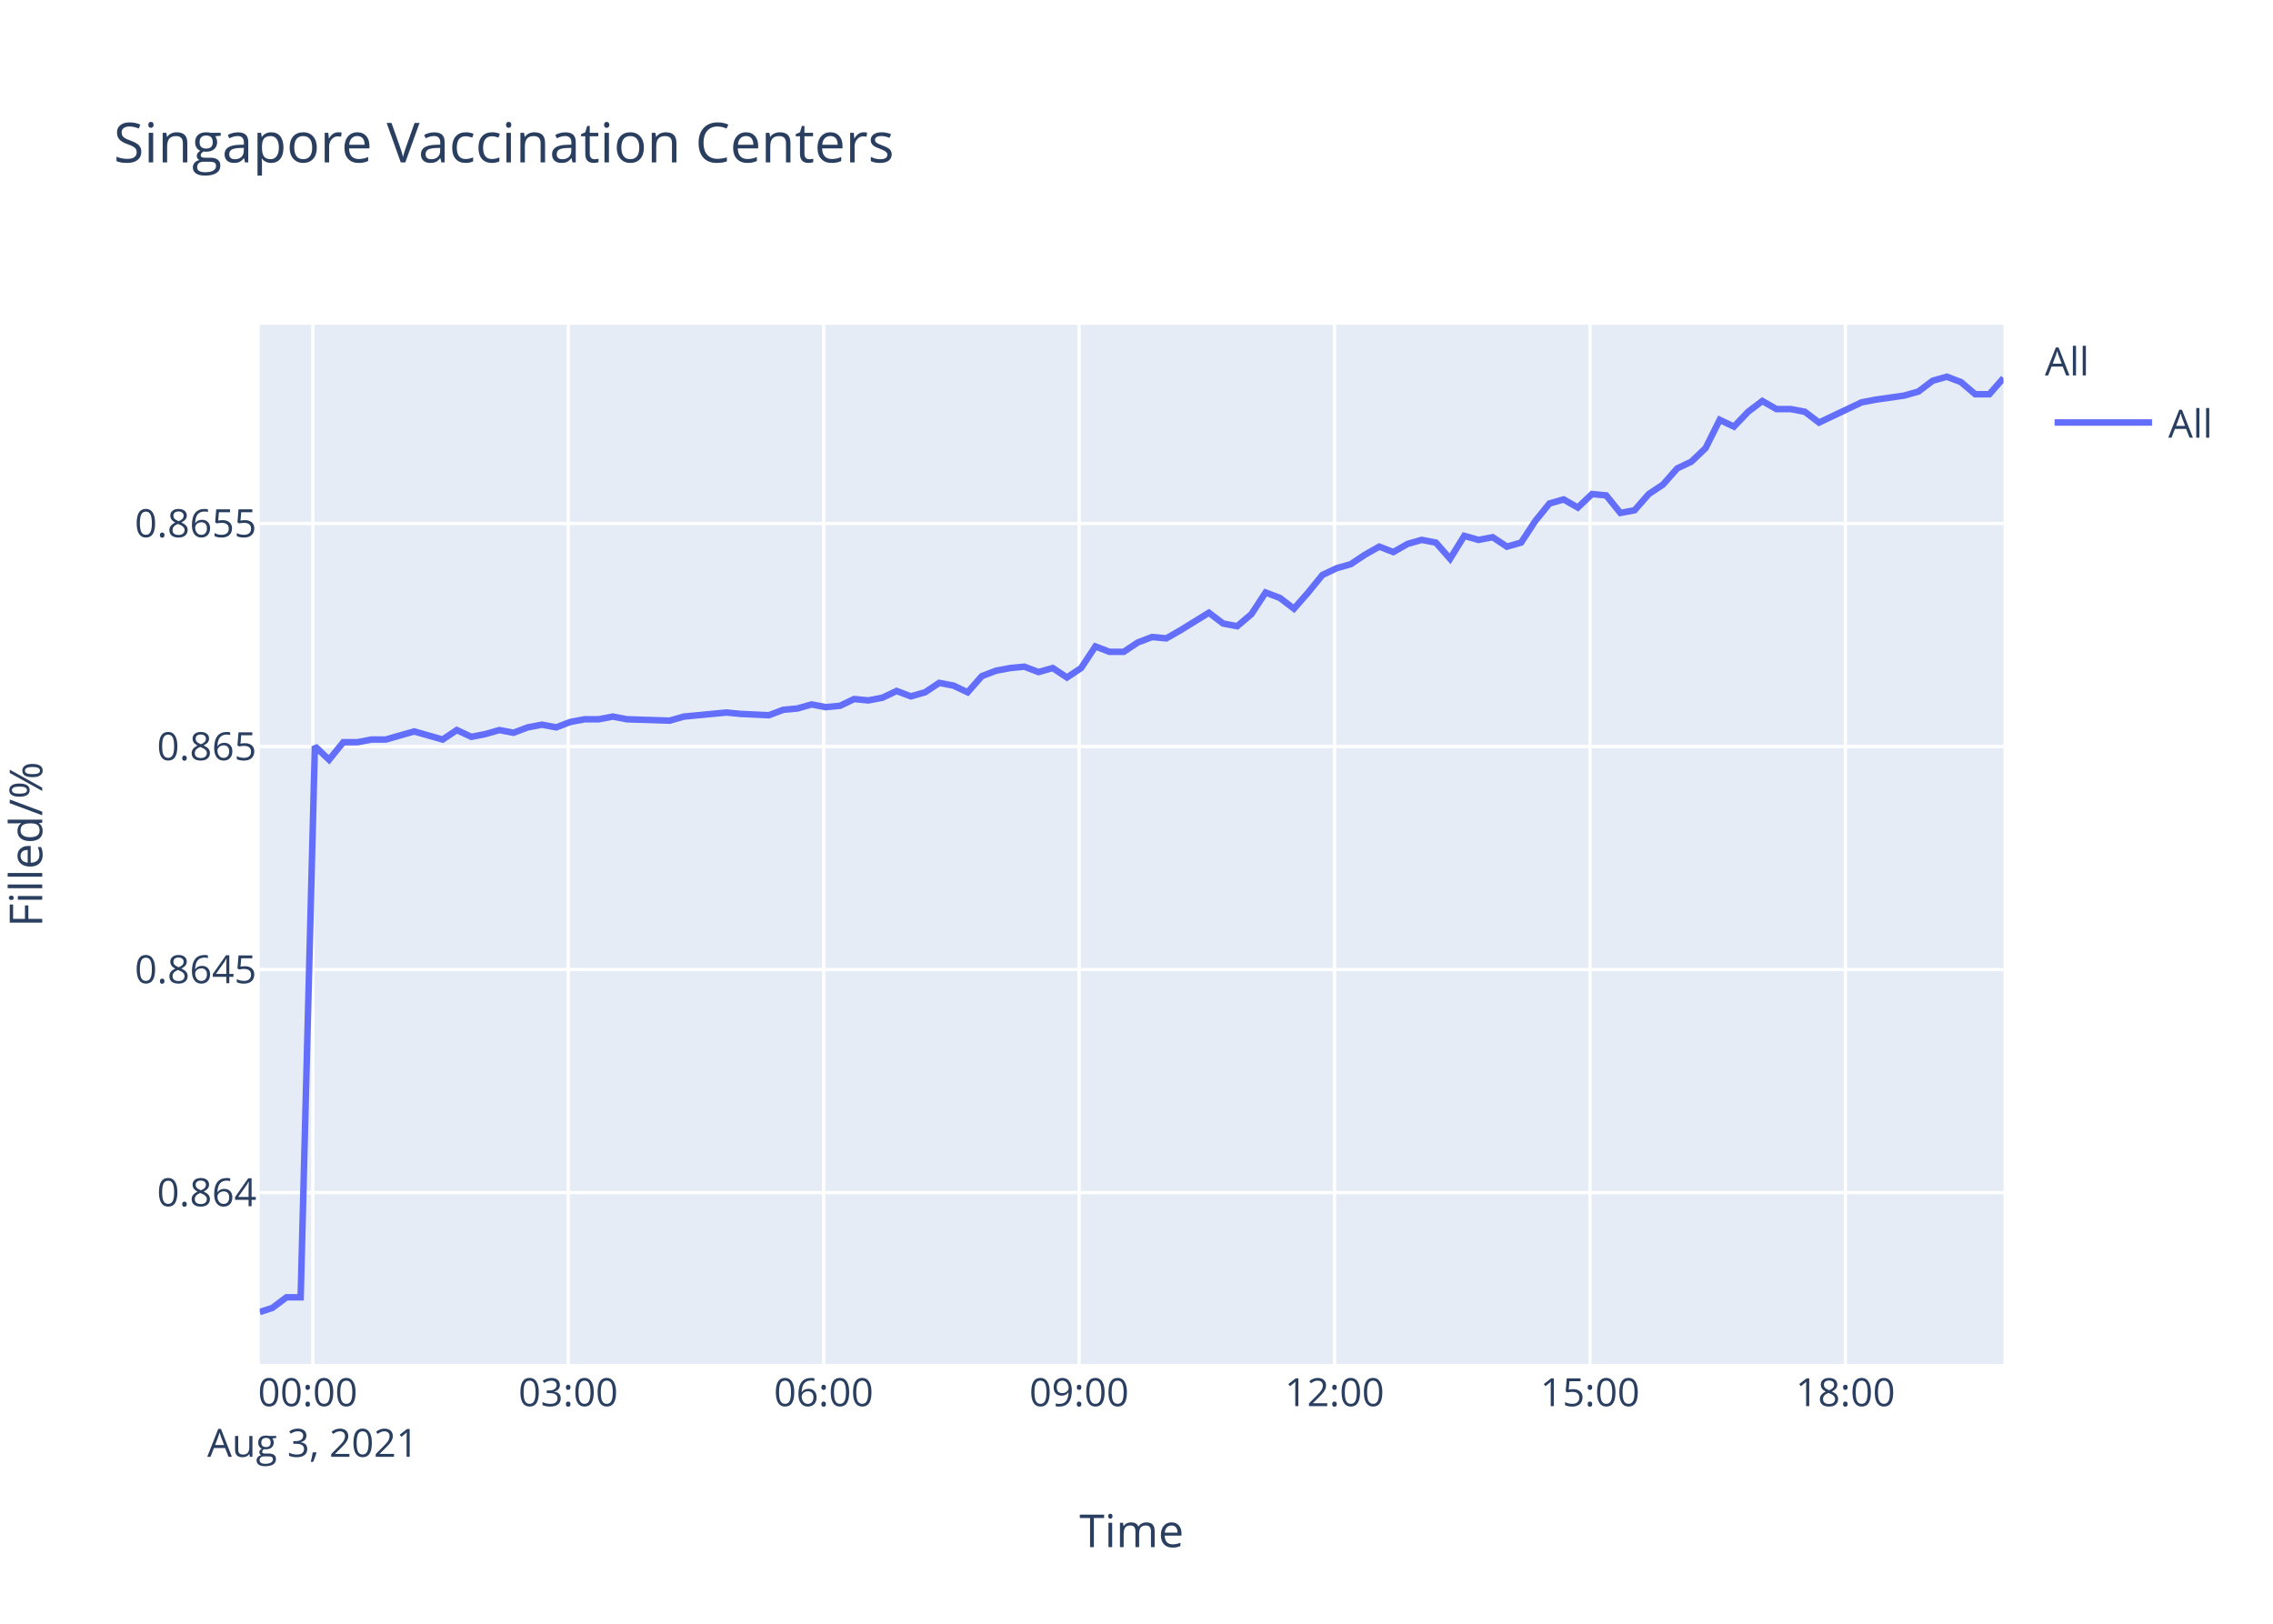
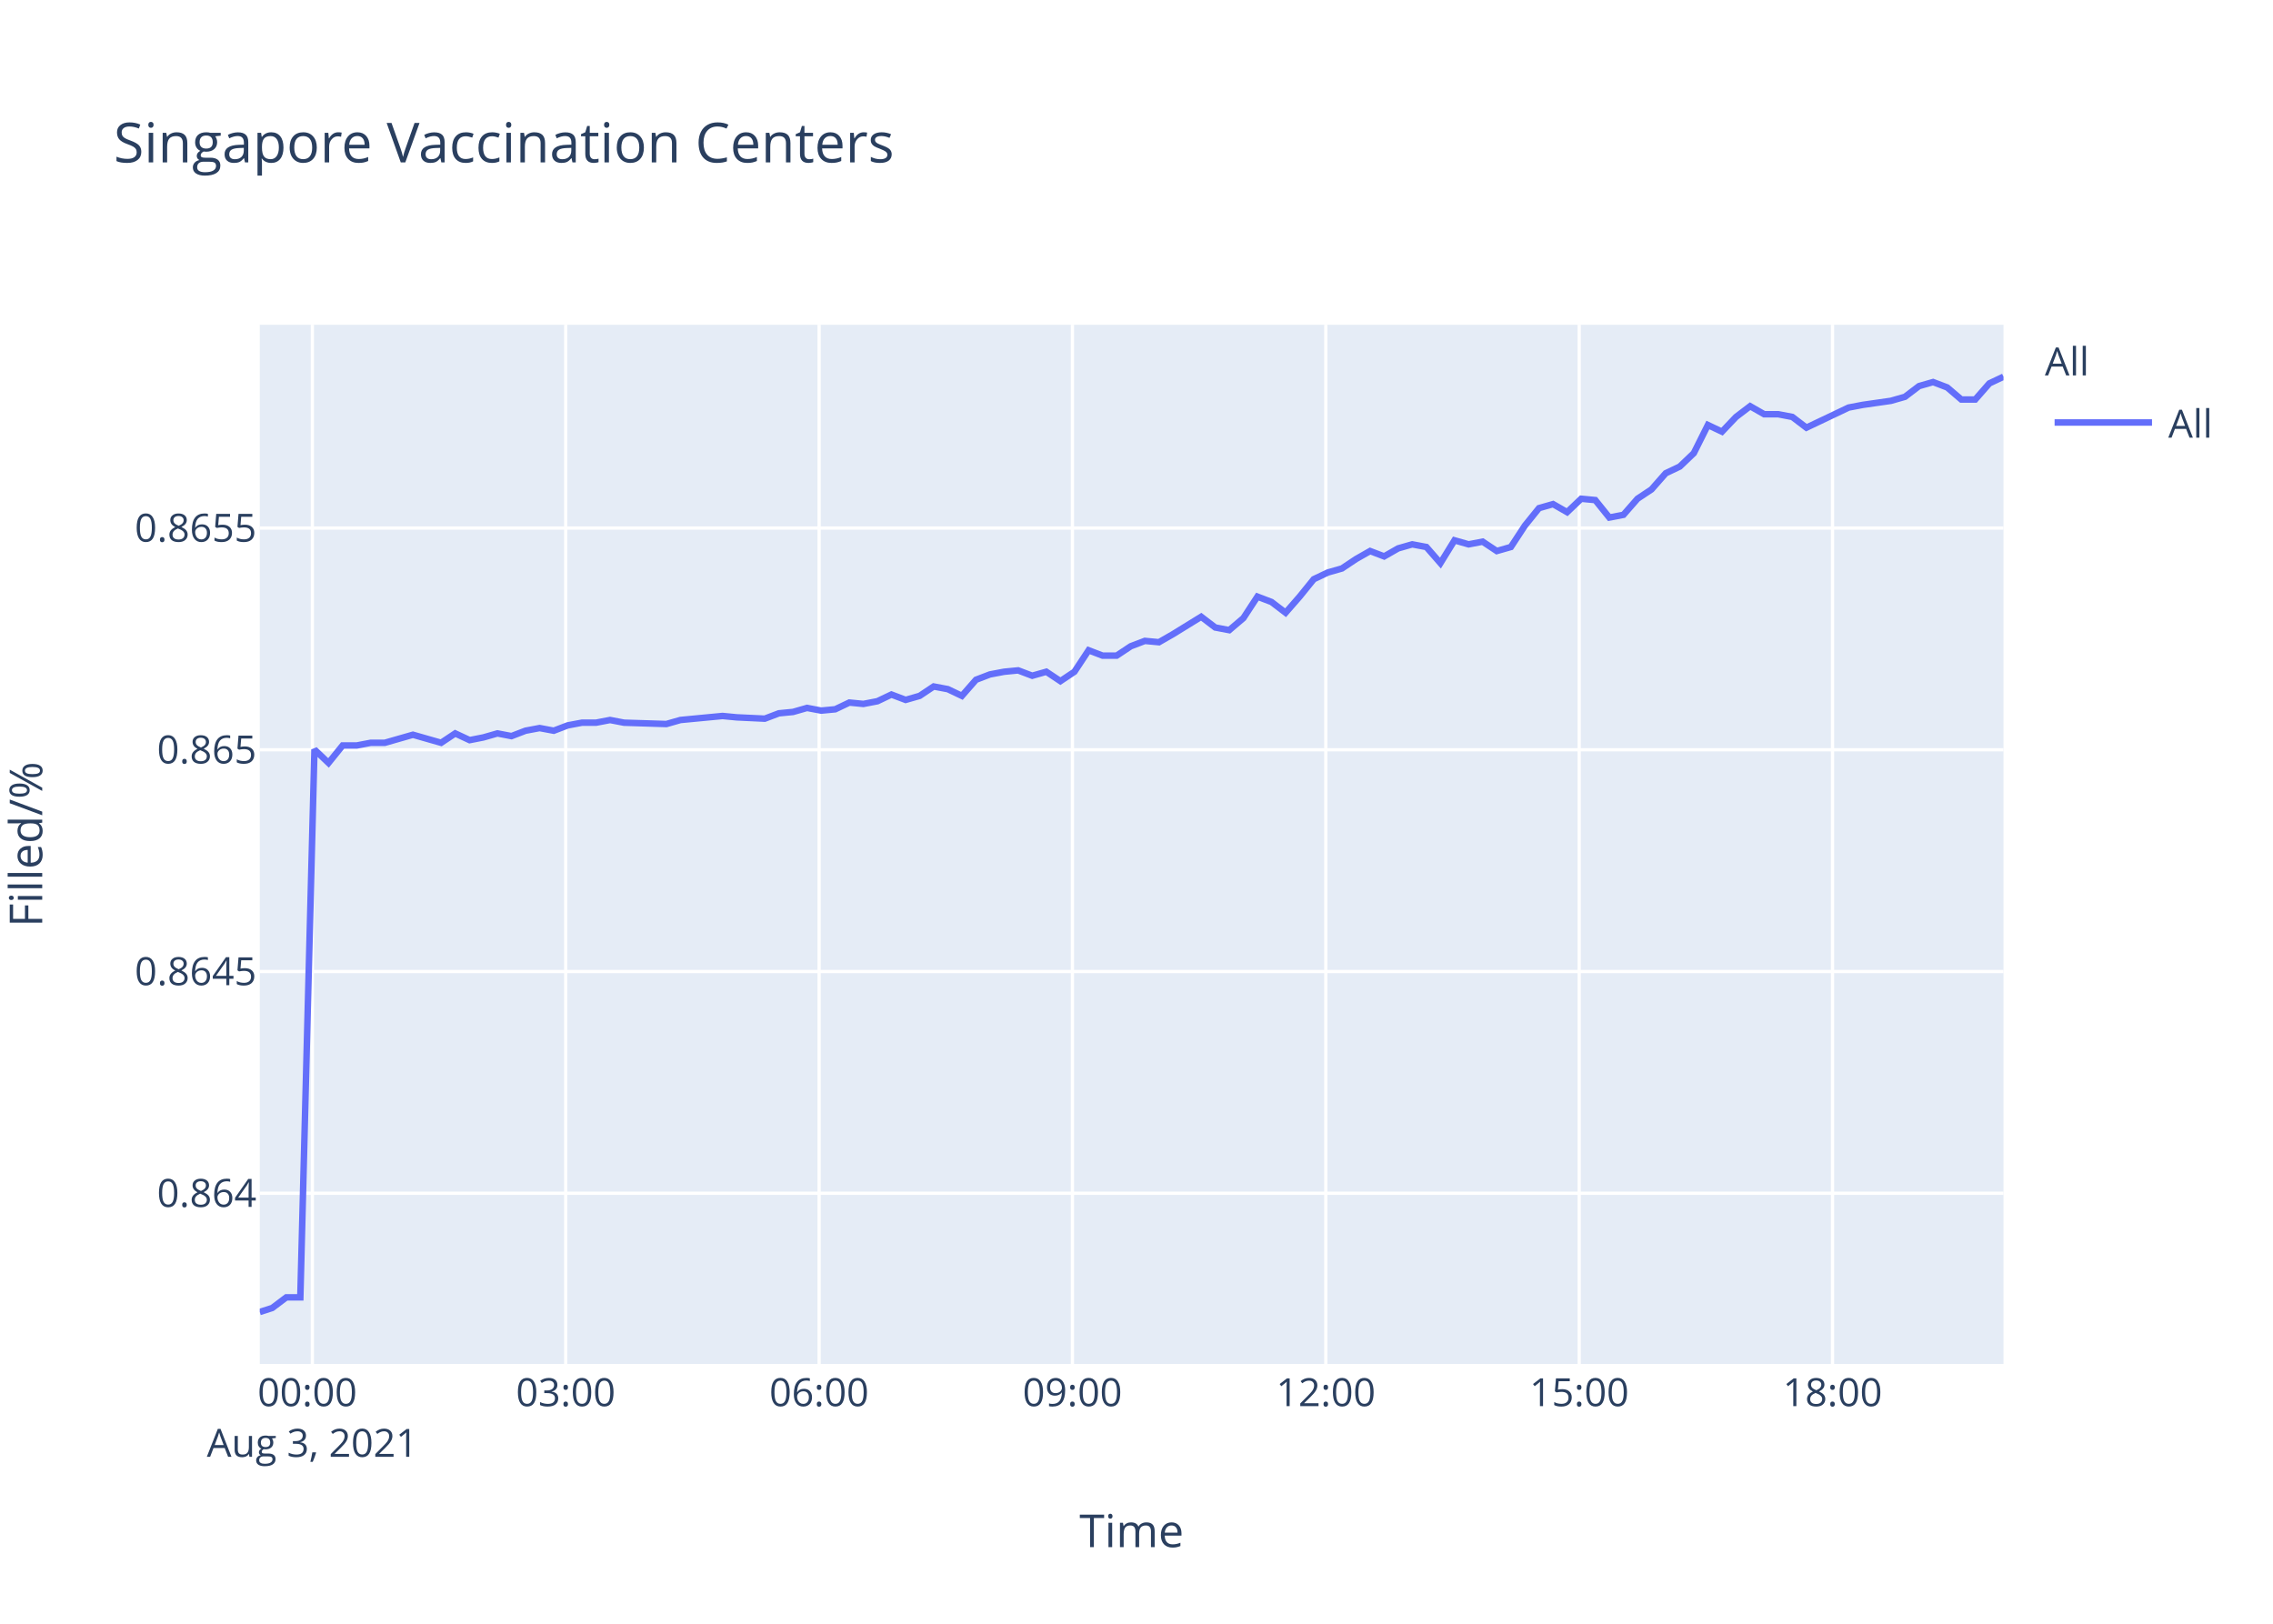
<svg xmlns="http://www.w3.org/2000/svg" class="main-svg" width="700" height="500" style="" viewBox="0 0 700 500">
  <rect x="0" y="0" width="700" height="500" style="fill: rgb(255, 255, 255); fill-opacity: 1;" />
-   <defs id="defs-e220b1">
+   <defs id="defs-e76b14">
    <g class="clips">
-       <clipPath id="clipe220b1xyplot" class="plotclip">
+       <clipPath id="clipe76b14xyplot" class="plotclip">
        <rect width="537" height="320" />
      </clipPath>
-       <clipPath class="axesclip" id="clipe220b1x">
+       <clipPath class="axesclip" id="clipe76b14x">
        <rect x="80" y="0" width="537" height="500" />
      </clipPath>
-       <clipPath class="axesclip" id="clipe220b1y">
+       <clipPath class="axesclip" id="clipe76b14y">
        <rect x="0" y="100" width="700" height="320" />
      </clipPath>
-       <clipPath class="axesclip" id="clipe220b1xy">
+       <clipPath class="axesclip" id="clipe76b14xy">
        <rect x="80" y="100" width="537" height="320" />
      </clipPath>
    </g>
    <g class="gradients" />
  </defs>
  <g class="bglayer">
    <rect class="bg" x="80" y="100" width="537" height="320" style="fill: rgb(229, 236, 246); fill-opacity: 1; stroke-width: 0;" />
  </g>
  <g class="layer-below">
    <g class="imagelayer" />
    <g class="shapelayer" />
  </g>
  <g class="cartesianlayer">
    <g class="subplot xy">
      <g class="layer-subplot">
        <g class="shapelayer" />
        <g class="imagelayer" />
      </g>
      <g class="gridlayer">
        <g class="x">
-           <path class="xgrid crisp" transform="translate(96.33,0)" d="M0,100v320" style="stroke: rgb(255, 255, 255); stroke-opacity: 1; stroke-width: 1px;" />
-           <path class="xgrid crisp" transform="translate(174.99,0)" d="M0,100v320" style="stroke: rgb(255, 255, 255); stroke-opacity: 1; stroke-width: 1px;" />
-           <path class="xgrid crisp" transform="translate(253.66,0)" d="M0,100v320" style="stroke: rgb(255, 255, 255); stroke-opacity: 1; stroke-width: 1px;" />
-           <path class="xgrid crisp" transform="translate(332.32,0)" d="M0,100v320" style="stroke: rgb(255, 255, 255); stroke-opacity: 1; stroke-width: 1px;" />
-           <path class="xgrid crisp" transform="translate(410.98,0)" d="M0,100v320" style="stroke: rgb(255, 255, 255); stroke-opacity: 1; stroke-width: 1px;" />
-           <path class="xgrid crisp" transform="translate(489.65,0)" d="M0,100v320" style="stroke: rgb(255, 255, 255); stroke-opacity: 1; stroke-width: 1px;" />
-           <path class="xgrid crisp" transform="translate(568.31,0)" d="M0,100v320" style="stroke: rgb(255, 255, 255); stroke-opacity: 1; stroke-width: 1px;" />
+           <path class="xgrid crisp" transform="translate(96.2,0)" d="M0,100v320" style="stroke: rgb(255, 255, 255); stroke-opacity: 1; stroke-width: 1px;" />
+           <path class="xgrid crisp" transform="translate(174.22,0)" d="M0,100v320" style="stroke: rgb(255, 255, 255); stroke-opacity: 1; stroke-width: 1px;" />
+           <path class="xgrid crisp" transform="translate(252.25,0)" d="M0,100v320" style="stroke: rgb(255, 255, 255); stroke-opacity: 1; stroke-width: 1px;" />
+           <path class="xgrid crisp" transform="translate(330.27,0)" d="M0,100v320" style="stroke: rgb(255, 255, 255); stroke-opacity: 1; stroke-width: 1px;" />
+           <path class="xgrid crisp" transform="translate(408.3,0)" d="M0,100v320" style="stroke: rgb(255, 255, 255); stroke-opacity: 1; stroke-width: 1px;" />
+           <path class="xgrid crisp" transform="translate(486.33,0)" d="M0,100v320" style="stroke: rgb(255, 255, 255); stroke-opacity: 1; stroke-width: 1px;" />
+           <path class="xgrid crisp" transform="translate(564.35,0)" d="M0,100v320" style="stroke: rgb(255, 255, 255); stroke-opacity: 1; stroke-width: 1px;" />
        </g>
        <g class="y">
-           <path class="ygrid crisp" transform="translate(0,367.23)" d="M80,0h537" style="stroke: rgb(255, 255, 255); stroke-opacity: 1; stroke-width: 1px;" />
-           <path class="ygrid crisp" transform="translate(0,298.56)" d="M80,0h537" style="stroke: rgb(255, 255, 255); stroke-opacity: 1; stroke-width: 1px;" />
-           <path class="ygrid crisp" transform="translate(0,229.88)" d="M80,0h537" style="stroke: rgb(255, 255, 255); stroke-opacity: 1; stroke-width: 1px;" />
-           <path class="ygrid crisp" transform="translate(0,161.2)" d="M80,0h537" style="stroke: rgb(255, 255, 255); stroke-opacity: 1; stroke-width: 1px;" />
+           <path class="ygrid crisp" transform="translate(0,367.44)" d="M80,0h537" style="stroke: rgb(255, 255, 255); stroke-opacity: 1; stroke-width: 1px;" />
+           <path class="ygrid crisp" transform="translate(0,299.16)" d="M80,0h537" style="stroke: rgb(255, 255, 255); stroke-opacity: 1; stroke-width: 1px;" />
+           <path class="ygrid crisp" transform="translate(0,230.88)" d="M80,0h537" style="stroke: rgb(255, 255, 255); stroke-opacity: 1; stroke-width: 1px;" />
+           <path class="ygrid crisp" transform="translate(0,162.6)" d="M80,0h537" style="stroke: rgb(255, 255, 255); stroke-opacity: 1; stroke-width: 1px;" />
        </g>
      </g>
      <g class="zerolinelayer" />
      <path class="xlines-below" />
      <path class="ylines-below" />
      <g class="overlines-below" />
      <g class="xaxislayer-below" />
      <g class="yaxislayer-below" />
      <g class="overaxes-below" />
-       <g class="plot" transform="translate(80,100)" clip-path="url('#clipe220b1xyplot')">
+       <g class="plot" transform="translate(80,100)" clip-path="url('#clipe76b14xyplot')">
        <g class="scatterlayer mlayer">
-           <g class="trace scatter trace4f967e" style="stroke-miterlimit: 2; opacity: 1;">
+           <g class="trace scatter trace0349e7" style="stroke-miterlimit: 2; opacity: 1;">
            <g class="fills" />
            <g class="errorbars" />
            <g class="lines">
-               <path class="js-line" d="M0,304L3.86,302.76L8.23,299.47L12.59,299.47L16.97,129.8L21.34,133.95L25.72,128.55L30.09,128.55L34.45,127.72L38.82,127.72L43.18,126.47L47.55,125.23L51.92,126.47L56.31,127.72L60.68,124.81L65.16,126.89L69.41,126.06L73.79,124.81L78.14,125.64L82.51,123.98L86.89,123.15L91.28,123.98L95.63,122.32L100.02,121.49L104.38,121.49L108.75,120.66L113.11,121.49L126.23,121.91L130.6,120.66L143.7,119.41L148.06,119.83L156.79,120.24L161.18,118.58L165.56,118.17L169.93,116.92L174.32,117.75L178.67,117.34L183.04,115.26L187.4,115.68L191.76,114.85L196.12,112.77L200.52,114.43L204.88,113.18L209.24,110.28L213.62,111.11L218,113.18L222.37,108.2L226.72,106.54L231.11,105.71L235.46,105.29L239.83,106.95L244.21,105.71L248.58,108.62L252.94,105.71L257.33,99.06L261.68,100.72L266.05,100.72L270.43,97.82L274.81,96.16L279.17,96.57L283.53,94.08L292.29,88.68L296.66,92L301,92.83L305.4,89.1L309.75,82.45L314.13,84.11L318.49,87.43L322.86,82.45L327.25,77.05L331.61,74.98L335.98,73.73L340.35,70.82L344.74,68.33L349.1,69.99L353.46,67.5L357.82,66.25L362.2,67.08L366.57,72.07L370.93,65.01L375.32,66.25L379.68,65.42L384.07,68.33L388.44,67.08L392.8,60.44L397.18,55.04L401.54,53.79L405.91,56.29L410.28,52.13L414.65,52.55L419.01,57.95L423.39,57.12L427.76,52.13L432.12,49.23L436.52,44.24L440.88,42.16L445.24,38.01L449.6,29.29L453.99,31.37L458.35,26.8L462.73,23.48L467.09,25.97L471.46,25.97L475.83,26.8L480.19,30.12L493.31,23.89L497.71,23.06L506.42,21.81L510.8,20.57L515.18,17.25L519.54,16L523.91,17.66L528.29,21.4L532.63,21.4L537,16.42" style="vector-effect: non-scaling-stroke; fill: none; stroke: rgb(99, 110, 250); stroke-opacity: 1; stroke-width: 2px; opacity: 1;" />
+               <path class="js-line" d="M0,304L3.83,302.77L8.17,299.5L12.49,299.5L16.84,130.8L21.17,134.93L25.51,129.56L29.85,129.56L34.17,128.73L38.51,128.73L42.83,127.49L47.17,126.25L51.5,127.49L55.85,128.73L60.19,125.84L64.63,127.91L68.85,127.08L73.19,125.84L77.51,126.67L81.84,125.01L86.18,124.19L90.54,125.01L94.85,123.36L99.21,122.54L103.54,122.54L107.87,121.71L112.19,122.54L125.21,122.95L129.55,121.71L142.53,120.47L146.86,120.89L155.52,121.3L159.87,119.65L164.22,119.23L168.55,117.99L172.9,118.82L177.22,118.41L181.56,116.34L185.88,116.76L190.21,115.93L194.53,113.87L198.9,115.52L203.22,114.28L207.54,111.39L211.89,112.21L216.23,114.28L220.57,109.32L224.88,107.67L229.24,106.85L233.55,106.43L237.89,108.08L242.23,106.85L246.57,109.74L250.89,106.85L255.25,100.24L259.56,101.89L263.89,101.89L268.24,99L272.58,97.35L276.91,97.76L281.23,95.28L289.92,89.92L294.25,93.22L298.56,94.04L302.92,90.33L307.24,83.72L311.58,85.37L315.91,88.68L320.24,83.72L324.59,78.35L328.92,76.29L333.26,75.05L337.59,72.16L341.94,69.68L346.27,71.33L350.59,68.86L354.92,67.62L359.27,68.44L363.6,73.4L367.93,66.38L372.28,67.62L376.61,66.79L380.95,69.68L385.29,68.44L389.62,61.84L393.96,56.47L398.29,55.23L402.62,57.71L406.95,53.58L411.29,53.99L415.61,59.36L419.96,58.53L424.29,53.58L428.62,50.69L432.98,45.73L437.31,43.67L441.63,39.54L445.96,30.87L450.31,32.93L454.63,28.39L458.98,25.08L463.31,27.56L467.64,27.56L471.97,28.39L476.3,31.69L489.31,25.5L493.67,24.67L502.31,23.43L506.66,22.19L511,18.89L515.32,17.65L519.66,19.3L524.01,23.02L528.31,23.02L532.65,18.06L537,16" style="vector-effect: non-scaling-stroke; fill: none; stroke: rgb(99, 110, 250); stroke-opacity: 1; stroke-width: 2px; opacity: 1;" />
            </g>
            <g class="points" />
            <g class="text" />
          </g>
        </g>
      </g>
      <g class="overplot" />
      <path class="xlines-above crisp" d="M0,0" style="fill: none;" />
      <path class="ylines-above crisp" d="M0,0" style="fill: none;" />
      <g class="overlines-above" />
      <g class="xaxislayer-above">
        <g class="xtick">
-           <text text-anchor="middle" x="0" y="433" transform="translate(96.33,0)" style="font-family: 'Open Sans', verdana, arial, sans-serif; font-size: 12px; fill: rgb(42, 63, 95); fill-opacity: 1; white-space: pre;">
+           <text text-anchor="middle" x="0" y="433" transform="translate(96.2,0)" style="font-family: 'Open Sans', verdana, arial, sans-serif; font-size: 12px; fill: rgb(42, 63, 95); fill-opacity: 1; white-space: pre;">
            <tspan class="line" dy="0em" x="0" y="433">00:00</tspan>
            <tspan class="line" dy="1.3em" x="0" y="433">Aug 3, 2021</tspan>
          </text>
        </g>
        <g class="xtick">
-           <text text-anchor="middle" x="0" y="433" transform="translate(174.99,0)" style="font-family: 'Open Sans', verdana, arial, sans-serif; font-size: 12px; fill: rgb(42, 63, 95); fill-opacity: 1; white-space: pre;">03:00</text>
+           <text text-anchor="middle" x="0" y="433" transform="translate(174.22,0)" style="font-family: 'Open Sans', verdana, arial, sans-serif; font-size: 12px; fill: rgb(42, 63, 95); fill-opacity: 1; white-space: pre;">03:00</text>
        </g>
        <g class="xtick">
-           <text text-anchor="middle" x="0" y="433" transform="translate(253.66,0)" style="font-family: 'Open Sans', verdana, arial, sans-serif; font-size: 12px; fill: rgb(42, 63, 95); fill-opacity: 1; white-space: pre;">06:00</text>
+           <text text-anchor="middle" x="0" y="433" transform="translate(252.25,0)" style="font-family: 'Open Sans', verdana, arial, sans-serif; font-size: 12px; fill: rgb(42, 63, 95); fill-opacity: 1; white-space: pre;">06:00</text>
        </g>
        <g class="xtick">
-           <text text-anchor="middle" x="0" y="433" transform="translate(332.32,0)" style="font-family: 'Open Sans', verdana, arial, sans-serif; font-size: 12px; fill: rgb(42, 63, 95); fill-opacity: 1; white-space: pre;">09:00</text>
+           <text text-anchor="middle" x="0" y="433" transform="translate(330.27,0)" style="font-family: 'Open Sans', verdana, arial, sans-serif; font-size: 12px; fill: rgb(42, 63, 95); fill-opacity: 1; white-space: pre;">09:00</text>
        </g>
        <g class="xtick">
-           <text text-anchor="middle" x="0" y="433" transform="translate(410.98,0)" style="font-family: 'Open Sans', verdana, arial, sans-serif; font-size: 12px; fill: rgb(42, 63, 95); fill-opacity: 1; white-space: pre;">12:00</text>
+           <text text-anchor="middle" x="0" y="433" transform="translate(408.3,0)" style="font-family: 'Open Sans', verdana, arial, sans-serif; font-size: 12px; fill: rgb(42, 63, 95); fill-opacity: 1; white-space: pre;">12:00</text>
        </g>
        <g class="xtick">
-           <text text-anchor="middle" x="0" y="433" transform="translate(489.65,0)" style="font-family: 'Open Sans', verdana, arial, sans-serif; font-size: 12px; fill: rgb(42, 63, 95); fill-opacity: 1; white-space: pre;">15:00</text>
+           <text text-anchor="middle" x="0" y="433" transform="translate(486.33,0)" style="font-family: 'Open Sans', verdana, arial, sans-serif; font-size: 12px; fill: rgb(42, 63, 95); fill-opacity: 1; white-space: pre;">15:00</text>
        </g>
        <g class="xtick">
-           <text text-anchor="middle" x="0" y="433" transform="translate(568.31,0)" style="font-family: 'Open Sans', verdana, arial, sans-serif; font-size: 12px; fill: rgb(42, 63, 95); fill-opacity: 1; white-space: pre;">18:00</text>
+           <text text-anchor="middle" x="0" y="433" transform="translate(564.35,0)" style="font-family: 'Open Sans', verdana, arial, sans-serif; font-size: 12px; fill: rgb(42, 63, 95); fill-opacity: 1; white-space: pre;">18:00</text>
        </g>
      </g>
      <g class="yaxislayer-above">
        <g class="ytick">
-           <text text-anchor="end" x="79" y="4.2" transform="translate(0,367.23)" style="font-family: 'Open Sans', verdana, arial, sans-serif; font-size: 12px; fill: rgb(42, 63, 95); fill-opacity: 1; white-space: pre;">0.864</text>
+           <text text-anchor="end" x="79" y="4.2" transform="translate(0,367.44)" style="font-family: 'Open Sans', verdana, arial, sans-serif; font-size: 12px; fill: rgb(42, 63, 95); fill-opacity: 1; white-space: pre;">0.864</text>
        </g>
        <g class="ytick">
-           <text text-anchor="end" x="79" y="4.2" transform="translate(0,298.56)" style="font-family: 'Open Sans', verdana, arial, sans-serif; font-size: 12px; fill: rgb(42, 63, 95); fill-opacity: 1; white-space: pre;">0.8645</text>
+           <text text-anchor="end" x="79" y="4.2" transform="translate(0,299.16)" style="font-family: 'Open Sans', verdana, arial, sans-serif; font-size: 12px; fill: rgb(42, 63, 95); fill-opacity: 1; white-space: pre;">0.8645</text>
        </g>
        <g class="ytick">
-           <text text-anchor="end" x="79" y="4.2" transform="translate(0,229.88)" style="font-family: 'Open Sans', verdana, arial, sans-serif; font-size: 12px; fill: rgb(42, 63, 95); fill-opacity: 1; white-space: pre;">0.865</text>
+           <text text-anchor="end" x="79" y="4.2" transform="translate(0,230.88)" style="font-family: 'Open Sans', verdana, arial, sans-serif; font-size: 12px; fill: rgb(42, 63, 95); fill-opacity: 1; white-space: pre;">0.865</text>
        </g>
        <g class="ytick">
-           <text text-anchor="end" x="79" y="4.2" transform="translate(0,161.2)" style="font-family: 'Open Sans', verdana, arial, sans-serif; font-size: 12px; fill: rgb(42, 63, 95); fill-opacity: 1; white-space: pre;">0.8655</text>
+           <text text-anchor="end" x="79" y="4.2" transform="translate(0,162.6)" style="font-family: 'Open Sans', verdana, arial, sans-serif; font-size: 12px; fill: rgb(42, 63, 95); fill-opacity: 1; white-space: pre;">0.8655</text>
        </g>
      </g>
      <g class="overaxes-above" />
    </g>
  </g>
  <g class="polarlayer" />
  <g class="ternarylayer" />
  <g class="geolayer" />
  <g class="funnelarealayer" />
  <g class="pielayer" />
  <g class="treemaplayer" />
  <g class="sunburstlayer" />
  <g class="glimages" />
-   <defs id="topdefs-e220b1">
+   <defs id="topdefs-e76b14">
    <g class="clips" />
-     <clipPath id="legende220b1">
+     <clipPath id="legende76b14">
      <rect width="60" height="45" x="0" y="0" />
    </clipPath>
  </defs>
  <g class="layer-above">
    <g class="imagelayer" />
    <g class="shapelayer" />
  </g>
  <g class="infolayer">
    <g class="legend" pointer-events="all" transform="translate(627.74,100)">
      <rect class="bg" shape-rendering="crispEdges" width="60" height="45" x="0" y="0" style="stroke: rgb(68, 68, 68); stroke-opacity: 1; fill: rgb(255, 255, 255); fill-opacity: 1; stroke-width: 0px;" />
-       <g class="scrollbox" transform="" clip-path="url('#legende220b1')">
+       <g class="scrollbox" transform="" clip-path="url('#legende76b14')">
        <text class="legendtitletext" text-anchor="start" x="2" y="15.6" style="font-family: 'Open Sans', verdana, arial, sans-serif; font-size: 12px; fill: rgb(42, 63, 95); fill-opacity: 1; white-space: pre;">All</text>
        <g class="groups" transform="">
          <g class="traces" transform="translate(0,30.1)" style="opacity: 1;">
            <text class="legendtext" text-anchor="start" x="40" y="4.68" style="font-family: 'Open Sans', verdana, arial, sans-serif; font-size: 12px; fill: rgb(42, 63, 95); fill-opacity: 1; white-space: pre;">All</text>
            <g class="layers" style="opacity: 1;">
              <g class="legendfill" />
              <g class="legendlines">
                <path class="js-line" d="M5,0h30" style="fill: none; stroke: rgb(99, 110, 250); stroke-opacity: 1; stroke-width: 2px;" />
              </g>
              <g class="legendsymbols">
                <g class="legendpoints" />
              </g>
            </g>
            <rect class="legendtoggle" x="0" y="-9.5" width="54.891" height="19" style="fill: rgb(0, 0, 0); fill-opacity: 0;" />
          </g>
        </g>
      </g>
      <rect class="scrollbar" rx="20" ry="3" width="0" height="0" x="0" y="0" style="fill: rgb(128, 139, 164); fill-opacity: 1;" />
    </g>
    <g class="g-gtitle">
      <text class="gtitle" x="35" y="50" text-anchor="start" dy="0em" style="font-family: 'Open Sans', verdana, arial, sans-serif; font-size: 17px; fill: rgb(42, 63, 95); opacity: 1; font-weight: normal; white-space: pre;">Singapore Vaccination Centers</text>
    </g>
    <g class="g-xtitle">
      <text class="xtitle" x="348.5" y="476.409" text-anchor="middle" style="font-family: 'Open Sans', verdana, arial, sans-serif; font-size: 14px; fill: rgb(42, 63, 95); opacity: 1; font-weight: normal; white-space: pre;">Time</text>
    </g>
    <g class="g-ytitle" transform="translate(0.7998047,0)">
      <text class="ytitle" transform="rotate(-90,12.2,260)" x="12.2" y="260" text-anchor="middle" style="font-family: 'Open Sans', verdana, arial, sans-serif; font-size: 14px; fill: rgb(42, 63, 95); opacity: 1; font-weight: normal; white-space: pre;">Filled/%</text>
    </g>
  </g>
</svg>
